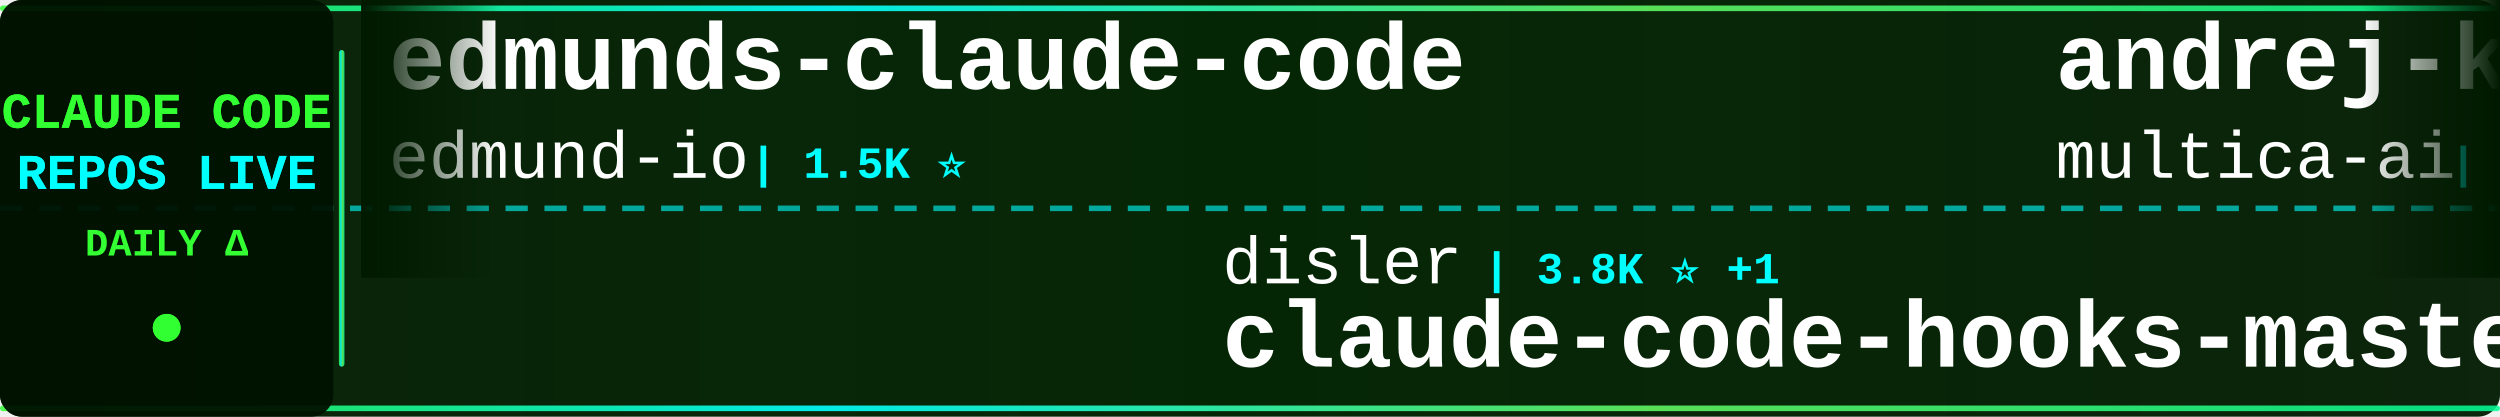
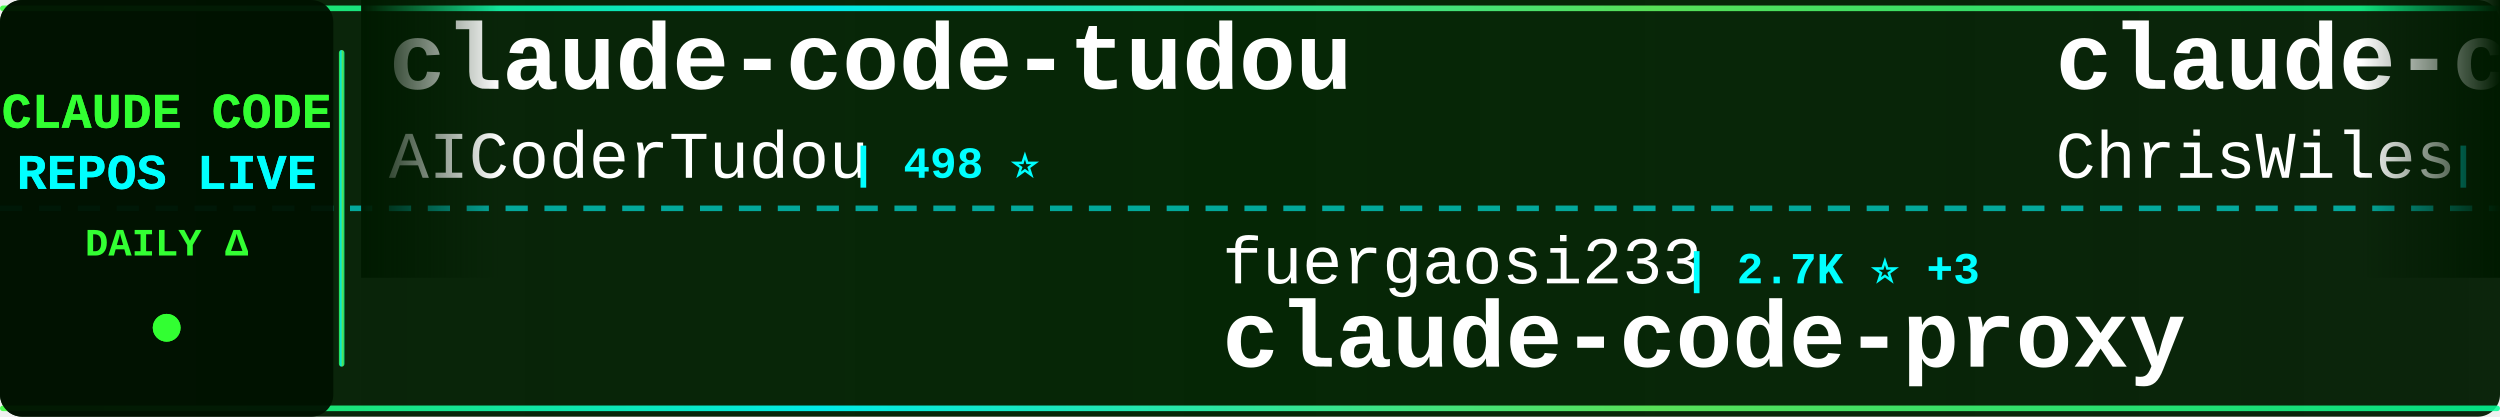
<svg xmlns="http://www.w3.org/2000/svg" width="900" height="150">
  <defs>
    <linearGradient id="tickerBg" x1="0%" y1="0%" x2="100%" y2="0%">
      <stop offset="0%" style="stop-color:#001a00;stop-opacity:0.95" />
      <stop offset="50%" style="stop-color:#002200;stop-opacity:0.98" />
      <stop offset="100%" style="stop-color:#001a00;stop-opacity:0.95" />
    </linearGradient>
    <linearGradient id="borderGrad" x1="0%" y1="0%" x2="100%" y2="0%">
      <stop offset="0%" style="stop-color:#33ff33;stop-opacity:0.85">
        <animate attributeName="stop-opacity" values="0.85;1;0.85" dur="2s" repeatCount="indefinite" />
      </stop>
      <stop offset="33%" style="stop-color:#00ffff;stop-opacity:0.9">
        <animate attributeName="stop-opacity" values="0.9;1;0.9" dur="2.2s" repeatCount="indefinite" />
      </stop>
      <stop offset="66%" style="stop-color:#66ff66;stop-opacity:0.85">
        <animate attributeName="stop-opacity" values="0.85;1;0.85" dur="1.8s" repeatCount="indefinite" />
      </stop>
      <stop offset="100%" style="stop-color:#00ff99;stop-opacity:0.85">
        <animate attributeName="stop-opacity" values="0.85;1;0.85" dur="2s" repeatCount="indefinite" />
      </stop>
    </linearGradient>
    <filter id="textGlow">
      <feGaussianBlur stdDeviation="0.1" result="coloredBlur" />
      <feMerge>
        <feMergeNode in="coloredBlur" />
        <feMergeNode in="SourceGraphic" />
      </feMerge>
    </filter>
    <filter id="metricGlow">
      <feGaussianBlur stdDeviation="0.2" result="coloredBlur" />
      <feMerge>
        <feMergeNode in="coloredBlur" />
        <feMergeNode in="SourceGraphic" />
      </feMerge>
    </filter>
    <linearGradient id="leftFade" x1="0%" y1="0%" x2="100%" y2="0%">
      <stop offset="0%" style="stop-color:#001a00;stop-opacity:1" />
      <stop offset="100%" style="stop-color:#001a00;stop-opacity:0" />
    </linearGradient>
    <linearGradient id="rightFade" x1="0%" y1="0%" x2="100%" y2="0%">
      <stop offset="0%" style="stop-color:#001a00;stop-opacity:0" />
      <stop offset="100%" style="stop-color:#001a00;stop-opacity:1" />
    </linearGradient>
  </defs>
  <rect width="900" height="150" fill="url(#tickerBg)" rx="8" />
  <rect x="0" y="2" width="900" height="2" fill="url(#borderGrad)" rx="1" />
  <rect x="0" y="146" width="900" height="2" fill="url(#borderGrad)" rx="1" />
  <line x1="0" y1="75" x2="900" y2="75" stroke="#00ffff" stroke-width="2" stroke-dasharray="8 6" opacity="0.6" />
  <rect x="0" y="0" width="120" height="150" fill="#001100" opacity="0.95" rx="8" />
  <text x="60" y="46" font-family="'Courier New', monospace" font-size="18" font-weight="bold" fill="#33ff33" text-anchor="middle" filter="url(#textGlow)">
    CLAUDE CODE
  </text>
  <text x="60" y="68" font-family="'Courier New', monospace" font-size="18" font-weight="bold" fill="#00ffff" text-anchor="middle" filter="url(#textGlow)">
    REPOS LIVE
  </text>
  <text x="60" y="92" font-family="'Courier New', monospace" font-size="14" font-weight="bold" fill="#33ff33" text-anchor="middle">
    DAILY Δ
  </text>
  <circle cx="60" cy="118" r="5" fill="#33ff33" filter="url(#metricGlow)">
    <animate attributeName="r" values="4;6;4" dur="1.5s" repeatCount="indefinite" />
    <animate attributeName="opacity" values="0.6;1;0.6" dur="1.5s" repeatCount="indefinite" />
  </circle>
  <rect x="122" y="18" width="2" height="114" fill="url(#borderGrad)" rx="1" />
  <clipPath id="tickerClip">
    <rect x="130" y="0" width="770" height="150" />
  </clipPath>
  <g clip-path="url(#tickerClip)">
    <g id="tickerItems">
      <animateTransform attributeName="transform" attributeType="XML" type="translate" from="0 0" to="-3000 0" dur="54s" repeatCount="indefinite" />
      <g transform="translate(0, 0)">
-         <text x="140" y="32" font-family="'Courier New', monospace" font-size="34" font-weight="bold" fill="#ffffff">edmunds-claude-code</text>
-         <text x="140" y="64" font-family="'Courier New', monospace" font-size="24" font-weight="normal" fill="#ffffff" opacity="1.0">edmund-io</text>
-         <text x="270" y="64" font-family="'Courier New', monospace" font-size="16" font-weight="bold" fill="#00ffff"> | 1.5K ⭐</text>
+         <text x="140" y="32" font-family="'Courier New', monospace" font-size="34" font-weight="bold" fill="#ffffff">claude-code-tudou</text>
+         <text x="140" y="64" font-family="'Courier New', monospace" font-size="24" font-weight="normal" fill="#ffffff" opacity="1.0">AICoderTudou</text>
+         <text x="306" y="64" font-family="'Courier New', monospace" font-size="16" font-weight="bold" fill="#00ffff"> | 498 ⭐</text>
      </g>
      <g transform="translate(300, 0)">
-         <text x="140" y="102" font-family="'Courier New', monospace" font-size="24" font-weight="normal" fill="#ffffff" opacity="1.0">disler</text>
-         <text x="234" y="102" font-family="'Courier New', monospace" font-size="16" font-weight="bold" fill="#00ffff"> | 3.8K ⭐ +1</text>
-         <text x="140" y="132" font-family="'Courier New', monospace" font-size="34" font-weight="bold" fill="#ffffff">claude-code-hooks-master...</text>
+         <text x="140" y="102" font-family="'Courier New', monospace" font-size="24" font-weight="normal" fill="#ffffff" opacity="1.0">fuergaosi233</text>
+         <text x="306" y="102" font-family="'Courier New', monospace" font-size="16" font-weight="bold" fill="#00ffff"> | 2.7K ⭐ +3</text>
+         <text x="140" y="132" font-family="'Courier New', monospace" font-size="34" font-weight="bold" fill="#ffffff">claude-code-proxy</text>
      </g>
      <g transform="translate(600, 0)">
-         <text x="140" y="32" font-family="'Courier New', monospace" font-size="34" font-weight="bold" fill="#ffffff">andrej-karpathy-skills</text>
-         <text x="140" y="64" font-family="'Courier New', monospace" font-size="24" font-weight="normal" fill="#ffffff" opacity="1.0">multica-ai</text>
-         <text x="282" y="64" font-family="'Courier New', monospace" font-size="16" font-weight="bold" fill="#00ffff"> | 182.8K ⭐ +621</text>
+         <text x="140" y="32" font-family="'Courier New', monospace" font-size="34" font-weight="bold" fill="#ffffff">claude-code-showcase</text>
+         <text x="140" y="64" font-family="'Courier New', monospace" font-size="24" font-weight="normal" fill="#ffffff" opacity="1.0">ChrisWiles</text>
+         <text x="282" y="64" font-family="'Courier New', monospace" font-size="16" font-weight="bold" fill="#00ffff"> | 6.0K ⭐ +2</text>
      </g>
      <g transform="translate(900, 0)">
-         <text x="140" y="102" font-family="'Courier New', monospace" font-size="24" font-weight="normal" fill="#ffffff" opacity="1.0">Yuyz0112</text>
-         <text x="258" y="102" font-family="'Courier New', monospace" font-size="16" font-weight="bold" fill="#00ffff"> | 2.4K ⭐ +1</text>
-         <text x="140" y="132" font-family="'Courier New', monospace" font-size="34" font-weight="bold" fill="#ffffff">claude-code-reverse</text>
+         <text x="140" y="102" font-family="'Courier New', monospace" font-size="24" font-weight="normal" fill="#ffffff" opacity="1.0">VILA-Lab</text>
+         <text x="258" y="102" font-family="'Courier New', monospace" font-size="16" font-weight="bold" fill="#00ffff"> | 1.8K ⭐ +8</text>
+         <text x="140" y="132" font-family="'Courier New', monospace" font-size="34" font-weight="bold" fill="#ffffff">Dive-into-Claude-Code</text>
      </g>
      <g transform="translate(1200, 0)">
-         <text x="140" y="32" font-family="'Courier New', monospace" font-size="34" font-weight="bold" fill="#ffffff">claude-code-security-rev...</text>
-         <text x="140" y="64" font-family="'Courier New', monospace" font-size="24" font-weight="normal" fill="#ffffff" opacity="1.0">anthropics</text>
-         <text x="282" y="64" font-family="'Courier New', monospace" font-size="16" font-weight="bold" fill="#00ffff"> | 5.4K ⭐ +8</text>
+         <text x="140" y="32" font-family="'Courier New', monospace" font-size="34" font-weight="bold" fill="#ffffff">claude-code-book</text>
+         <text x="140" y="64" font-family="'Courier New', monospace" font-size="24" font-weight="normal" fill="#ffffff" opacity="1.0">lintsinghua</text>
+         <text x="294" y="64" font-family="'Courier New', monospace" font-size="16" font-weight="bold" fill="#00ffff"> | 3.8K ⭐ +10</text>
      </g>
      <g transform="translate(1500, 0)">
-         <text x="140" y="102" font-family="'Courier New', monospace" font-size="24" font-weight="normal" fill="#ffffff" opacity="1.0">fazxes</text>
-         <text x="234" y="102" font-family="'Courier New', monospace" font-size="16" font-weight="bold" fill="#00ffff"> | 222 ⭐</text>
-         <text x="140" y="132" font-family="'Courier New', monospace" font-size="34" font-weight="bold" fill="#ffffff">Claude-code</text>
+         <text x="140" y="102" font-family="'Courier New', monospace" font-size="24" font-weight="normal" fill="#ffffff" opacity="1.0">anthropics</text>
+         <text x="282" y="102" font-family="'Courier New', monospace" font-size="16" font-weight="bold" fill="#00ffff"> | 888 ⭐ +1</text>
+         <text x="140" y="132" font-family="'Courier New', monospace" font-size="34" font-weight="bold" fill="#ffffff">claude-code-base-action</text>
      </g>
      <g transform="translate(1800, 0)">
-         <text x="140" y="32" font-family="'Courier New', monospace" font-size="34" font-weight="bold" fill="#ffffff">claude-code-sourcemap</text>
-         <text x="140" y="64" font-family="'Courier New', monospace" font-size="24" font-weight="normal" fill="#ffffff" opacity="1.0">ChinaSiro</text>
-         <text x="270" y="64" font-family="'Courier New', monospace" font-size="16" font-weight="bold" fill="#00ffff"> | 9.5K ⭐ +8</text>
+         <text x="140" y="32" font-family="'Courier New', monospace" font-size="34" font-weight="bold" fill="#ffffff">claude-code-video-toolki...</text>
+         <text x="140" y="64" font-family="'Courier New', monospace" font-size="24" font-weight="normal" fill="#ffffff" opacity="1.0">digitalsamba</text>
+         <text x="306" y="64" font-family="'Courier New', monospace" font-size="16" font-weight="bold" fill="#00ffff"> | 1.6K ⭐ +9</text>
      </g>
      <g transform="translate(2100, 0)">
-         <text x="140" y="102" font-family="'Courier New', monospace" font-size="24" font-weight="normal" fill="#ffffff" opacity="1.0">catlog22</text>
-         <text x="258" y="102" font-family="'Courier New', monospace" font-size="16" font-weight="bold" fill="#00ffff"> | 2.1K ⭐ +1</text>
-         <text x="140" y="132" font-family="'Courier New', monospace" font-size="34" font-weight="bold" fill="#ffffff">Claude-Code-Workflow</text>
+         <text x="140" y="102" font-family="'Courier New', monospace" font-size="24" font-weight="normal" fill="#ffffff" opacity="1.0">huangserva</text>
+         <text x="282" y="102" font-family="'Courier New', monospace" font-size="16" font-weight="bold" fill="#00ffff"> | 611 ⭐</text>
+         <text x="140" y="132" font-family="'Courier New', monospace" font-size="34" font-weight="bold" fill="#ffffff">claude-code-cli</text>
      </g>
      <g transform="translate(2400, 0)">
-         <text x="140" y="32" font-family="'Courier New', monospace" font-size="34" font-weight="bold" fill="#ffffff">Claude-Code</text>
-         <text x="140" y="64" font-family="'Courier New', monospace" font-size="24" font-weight="normal" fill="#ffffff" opacity="1.0">OrcaWhisper</text>
-         <text x="294" y="64" font-family="'Courier New', monospace" font-size="16" font-weight="bold" fill="#00ffff"> | 79 ⭐</text>
+         <text x="140" y="32" font-family="'Courier New', monospace" font-size="34" font-weight="bold" fill="#ffffff">claude-code-source</text>
+         <text x="140" y="64" font-family="'Courier New', monospace" font-size="24" font-weight="normal" fill="#ffffff" opacity="1.0">hangsman</text>
+         <text x="258" y="64" font-family="'Courier New', monospace" font-size="16" font-weight="bold" fill="#00ffff"> | 787 ⭐</text>
      </g>
      <g transform="translate(2700, 0)">
-         <text x="140" y="102" font-family="'Courier New', monospace" font-size="24" font-weight="normal" fill="#ffffff" opacity="1.0">rohitg00</text>
-         <text x="258" y="102" font-family="'Courier New', monospace" font-size="16" font-weight="bold" fill="#00ffff"> | 2.2K ⭐ +8</text>
-         <text x="140" y="132" font-family="'Courier New', monospace" font-size="34" font-weight="bold" fill="#ffffff">awesome-claude-code-tool...</text>
+         <text x="140" y="102" font-family="'Courier New', monospace" font-size="24" font-weight="normal" fill="#ffffff" opacity="1.0">anthropics</text>
+         <text x="282" y="102" font-family="'Courier New', monospace" font-size="16" font-weight="bold" fill="#00ffff"> | 8.1K ⭐ +12</text>
+         <text x="140" y="132" font-family="'Courier New', monospace" font-size="34" font-weight="bold" fill="#ffffff">claude-code-action</text>
      </g>
      <g transform="translate(3000, 0)">
-         <text x="140" y="32" font-family="'Courier New', monospace" font-size="34" font-weight="bold" fill="#ffffff">edmunds-claude-code</text>
-         <text x="140" y="64" font-family="'Courier New', monospace" font-size="24" font-weight="normal" fill="#ffffff" opacity="1.0">edmund-io</text>
-         <text x="270" y="64" font-family="'Courier New', monospace" font-size="16" font-weight="bold" fill="#00ffff"> | 1.5K ⭐</text>
+         <text x="140" y="32" font-family="'Courier New', monospace" font-size="34" font-weight="bold" fill="#ffffff">claude-code-tudou</text>
+         <text x="140" y="64" font-family="'Courier New', monospace" font-size="24" font-weight="normal" fill="#ffffff" opacity="1.0">AICoderTudou</text>
+         <text x="306" y="64" font-family="'Courier New', monospace" font-size="16" font-weight="bold" fill="#00ffff"> | 498 ⭐</text>
      </g>
      <g transform="translate(3300, 0)">
-         <text x="140" y="102" font-family="'Courier New', monospace" font-size="24" font-weight="normal" fill="#ffffff" opacity="1.0">disler</text>
-         <text x="234" y="102" font-family="'Courier New', monospace" font-size="16" font-weight="bold" fill="#00ffff"> | 3.8K ⭐ +1</text>
-         <text x="140" y="132" font-family="'Courier New', monospace" font-size="34" font-weight="bold" fill="#ffffff">claude-code-hooks-master...</text>
+         <text x="140" y="102" font-family="'Courier New', monospace" font-size="24" font-weight="normal" fill="#ffffff" opacity="1.0">fuergaosi233</text>
+         <text x="306" y="102" font-family="'Courier New', monospace" font-size="16" font-weight="bold" fill="#00ffff"> | 2.7K ⭐ +3</text>
+         <text x="140" y="132" font-family="'Courier New', monospace" font-size="34" font-weight="bold" fill="#ffffff">claude-code-proxy</text>
      </g>
      <g transform="translate(3600, 0)">
-         <text x="140" y="32" font-family="'Courier New', monospace" font-size="34" font-weight="bold" fill="#ffffff">andrej-karpathy-skills</text>
-         <text x="140" y="64" font-family="'Courier New', monospace" font-size="24" font-weight="normal" fill="#ffffff" opacity="1.0">multica-ai</text>
-         <text x="282" y="64" font-family="'Courier New', monospace" font-size="16" font-weight="bold" fill="#00ffff"> | 182.8K ⭐ +621</text>
+         <text x="140" y="32" font-family="'Courier New', monospace" font-size="34" font-weight="bold" fill="#ffffff">claude-code-showcase</text>
+         <text x="140" y="64" font-family="'Courier New', monospace" font-size="24" font-weight="normal" fill="#ffffff" opacity="1.0">ChrisWiles</text>
+         <text x="282" y="64" font-family="'Courier New', monospace" font-size="16" font-weight="bold" fill="#00ffff"> | 6.0K ⭐ +2</text>
      </g>
      <g transform="translate(3900, 0)">
-         <text x="140" y="102" font-family="'Courier New', monospace" font-size="24" font-weight="normal" fill="#ffffff" opacity="1.0">Yuyz0112</text>
-         <text x="258" y="102" font-family="'Courier New', monospace" font-size="16" font-weight="bold" fill="#00ffff"> | 2.4K ⭐ +1</text>
-         <text x="140" y="132" font-family="'Courier New', monospace" font-size="34" font-weight="bold" fill="#ffffff">claude-code-reverse</text>
+         <text x="140" y="102" font-family="'Courier New', monospace" font-size="24" font-weight="normal" fill="#ffffff" opacity="1.0">VILA-Lab</text>
+         <text x="258" y="102" font-family="'Courier New', monospace" font-size="16" font-weight="bold" fill="#00ffff"> | 1.8K ⭐ +8</text>
+         <text x="140" y="132" font-family="'Courier New', monospace" font-size="34" font-weight="bold" fill="#ffffff">Dive-into-Claude-Code</text>
      </g>
    </g>
  </g>
  <rect x="130" y="0" width="50" height="100" fill="url(#leftFade)" />
  <rect x="850" y="0" width="50" height="100" fill="url(#rightFade)" />
</svg>
